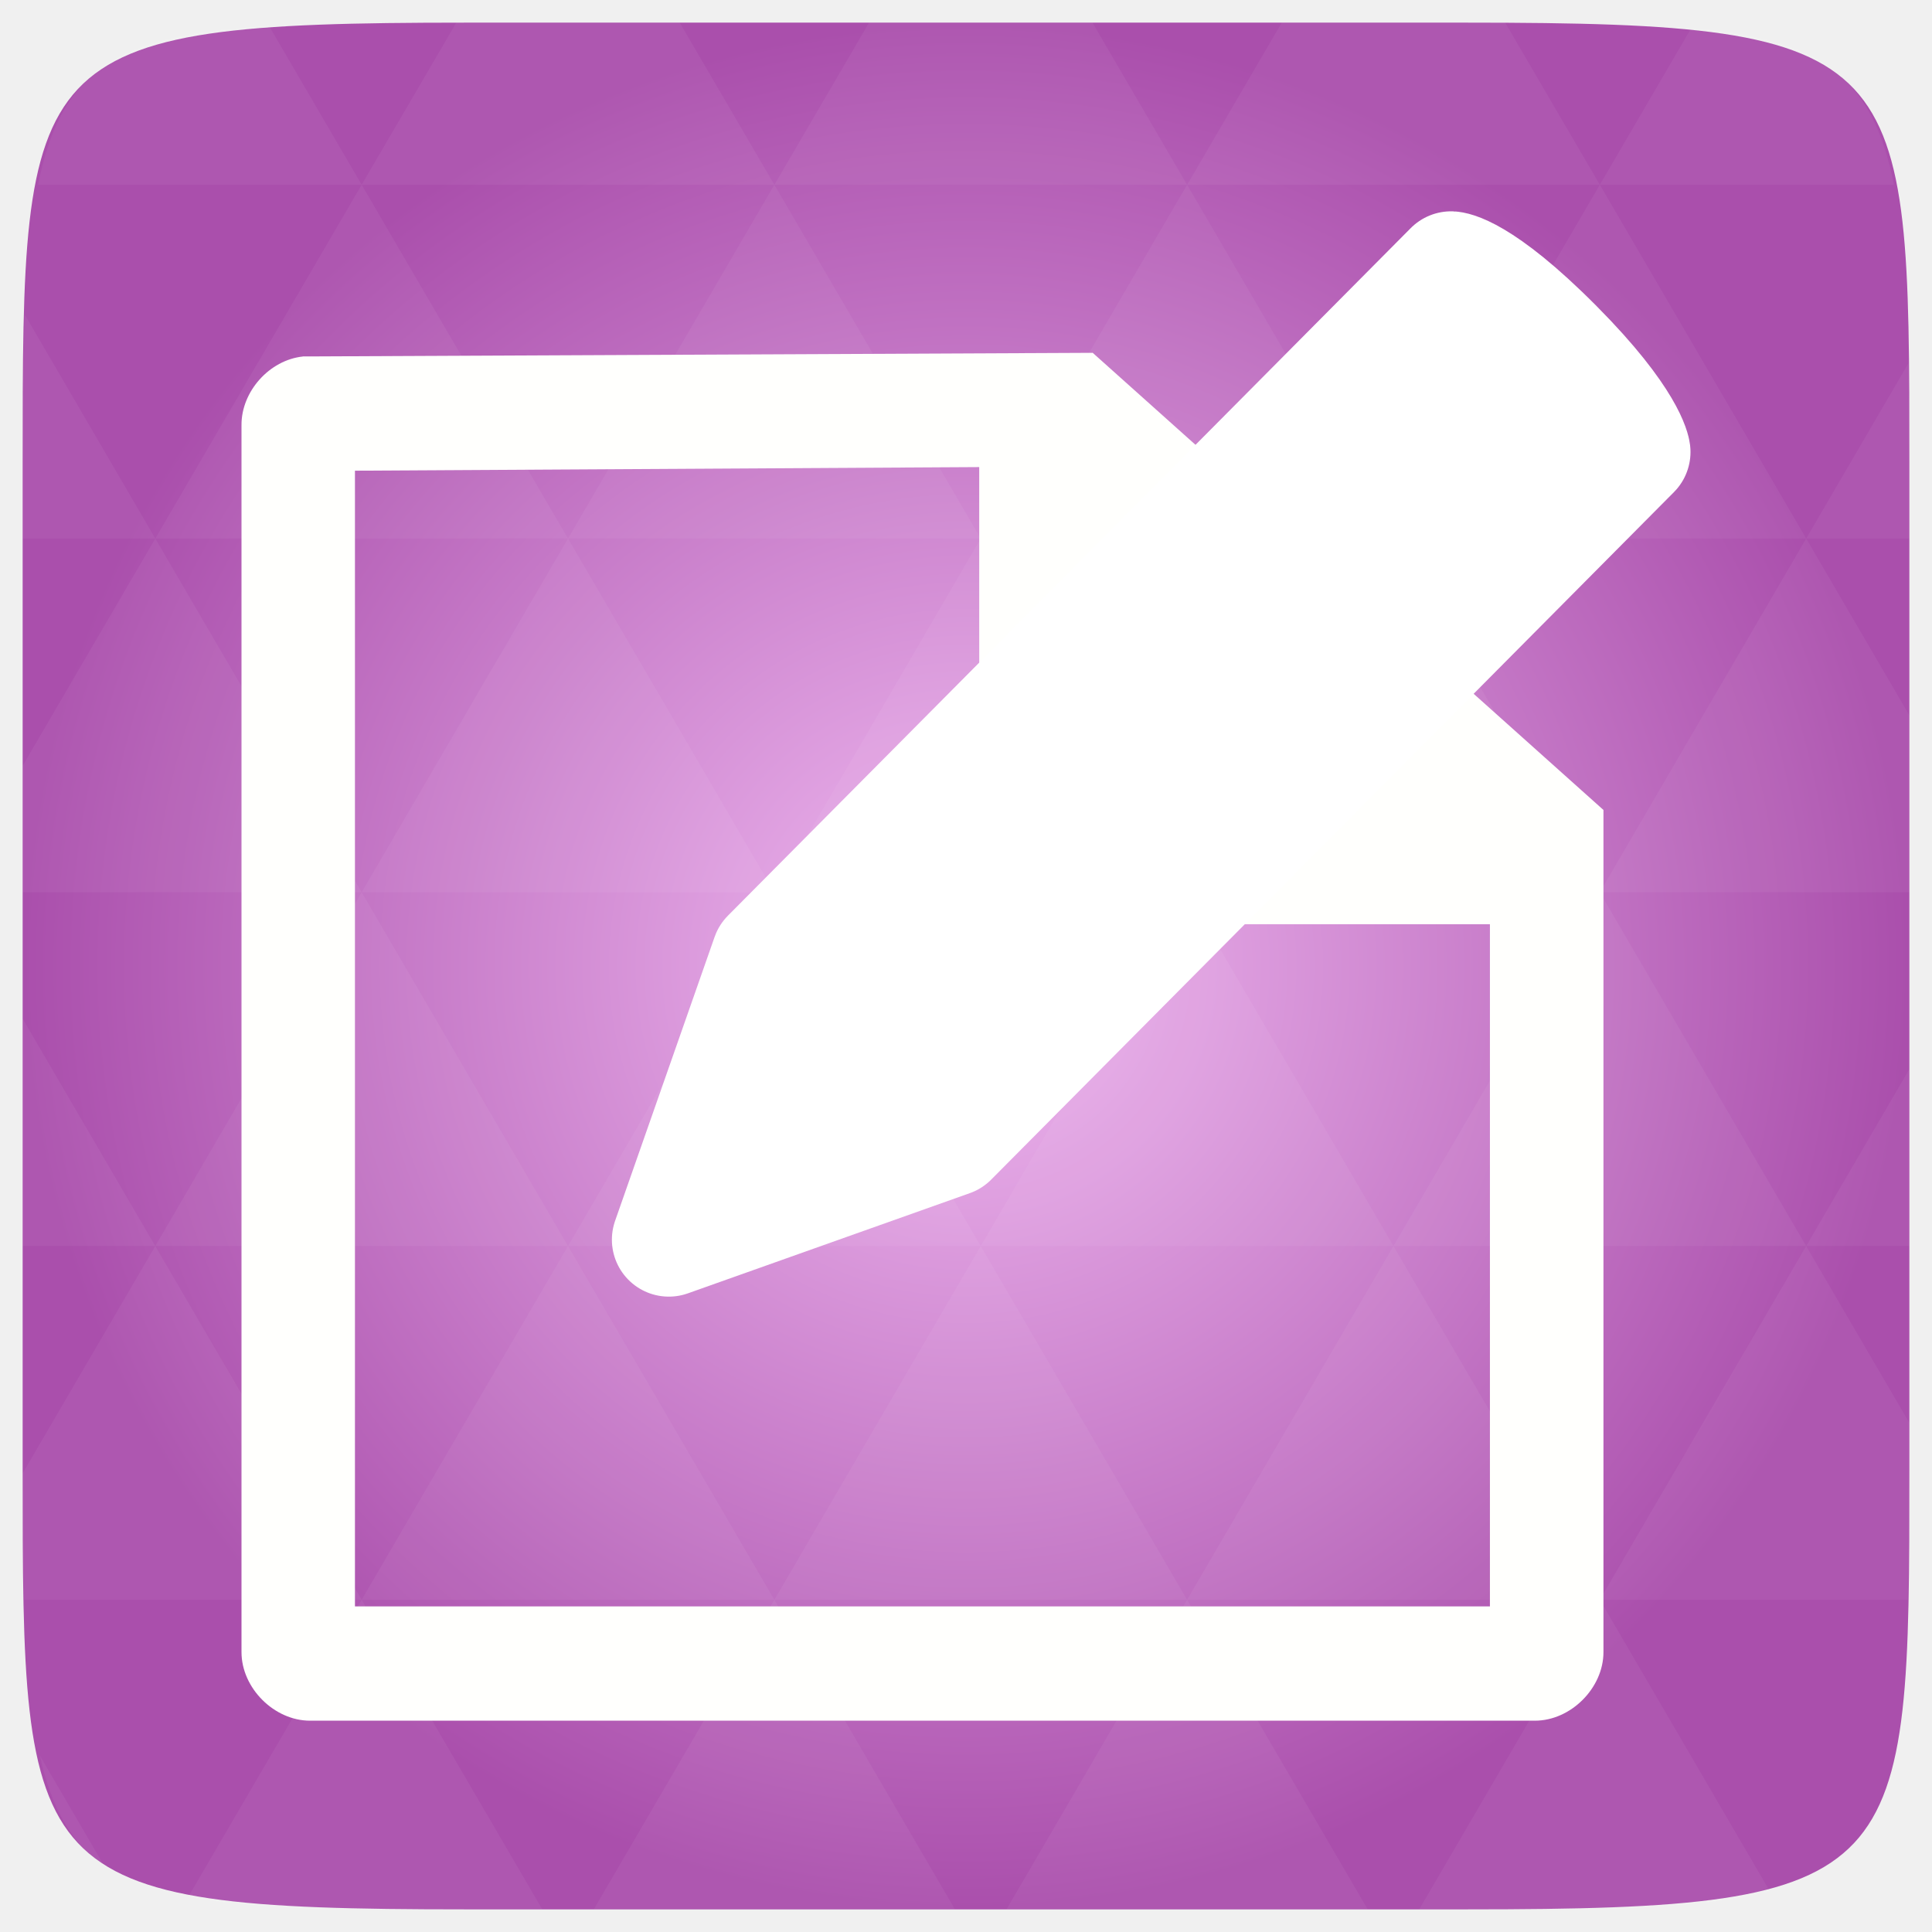
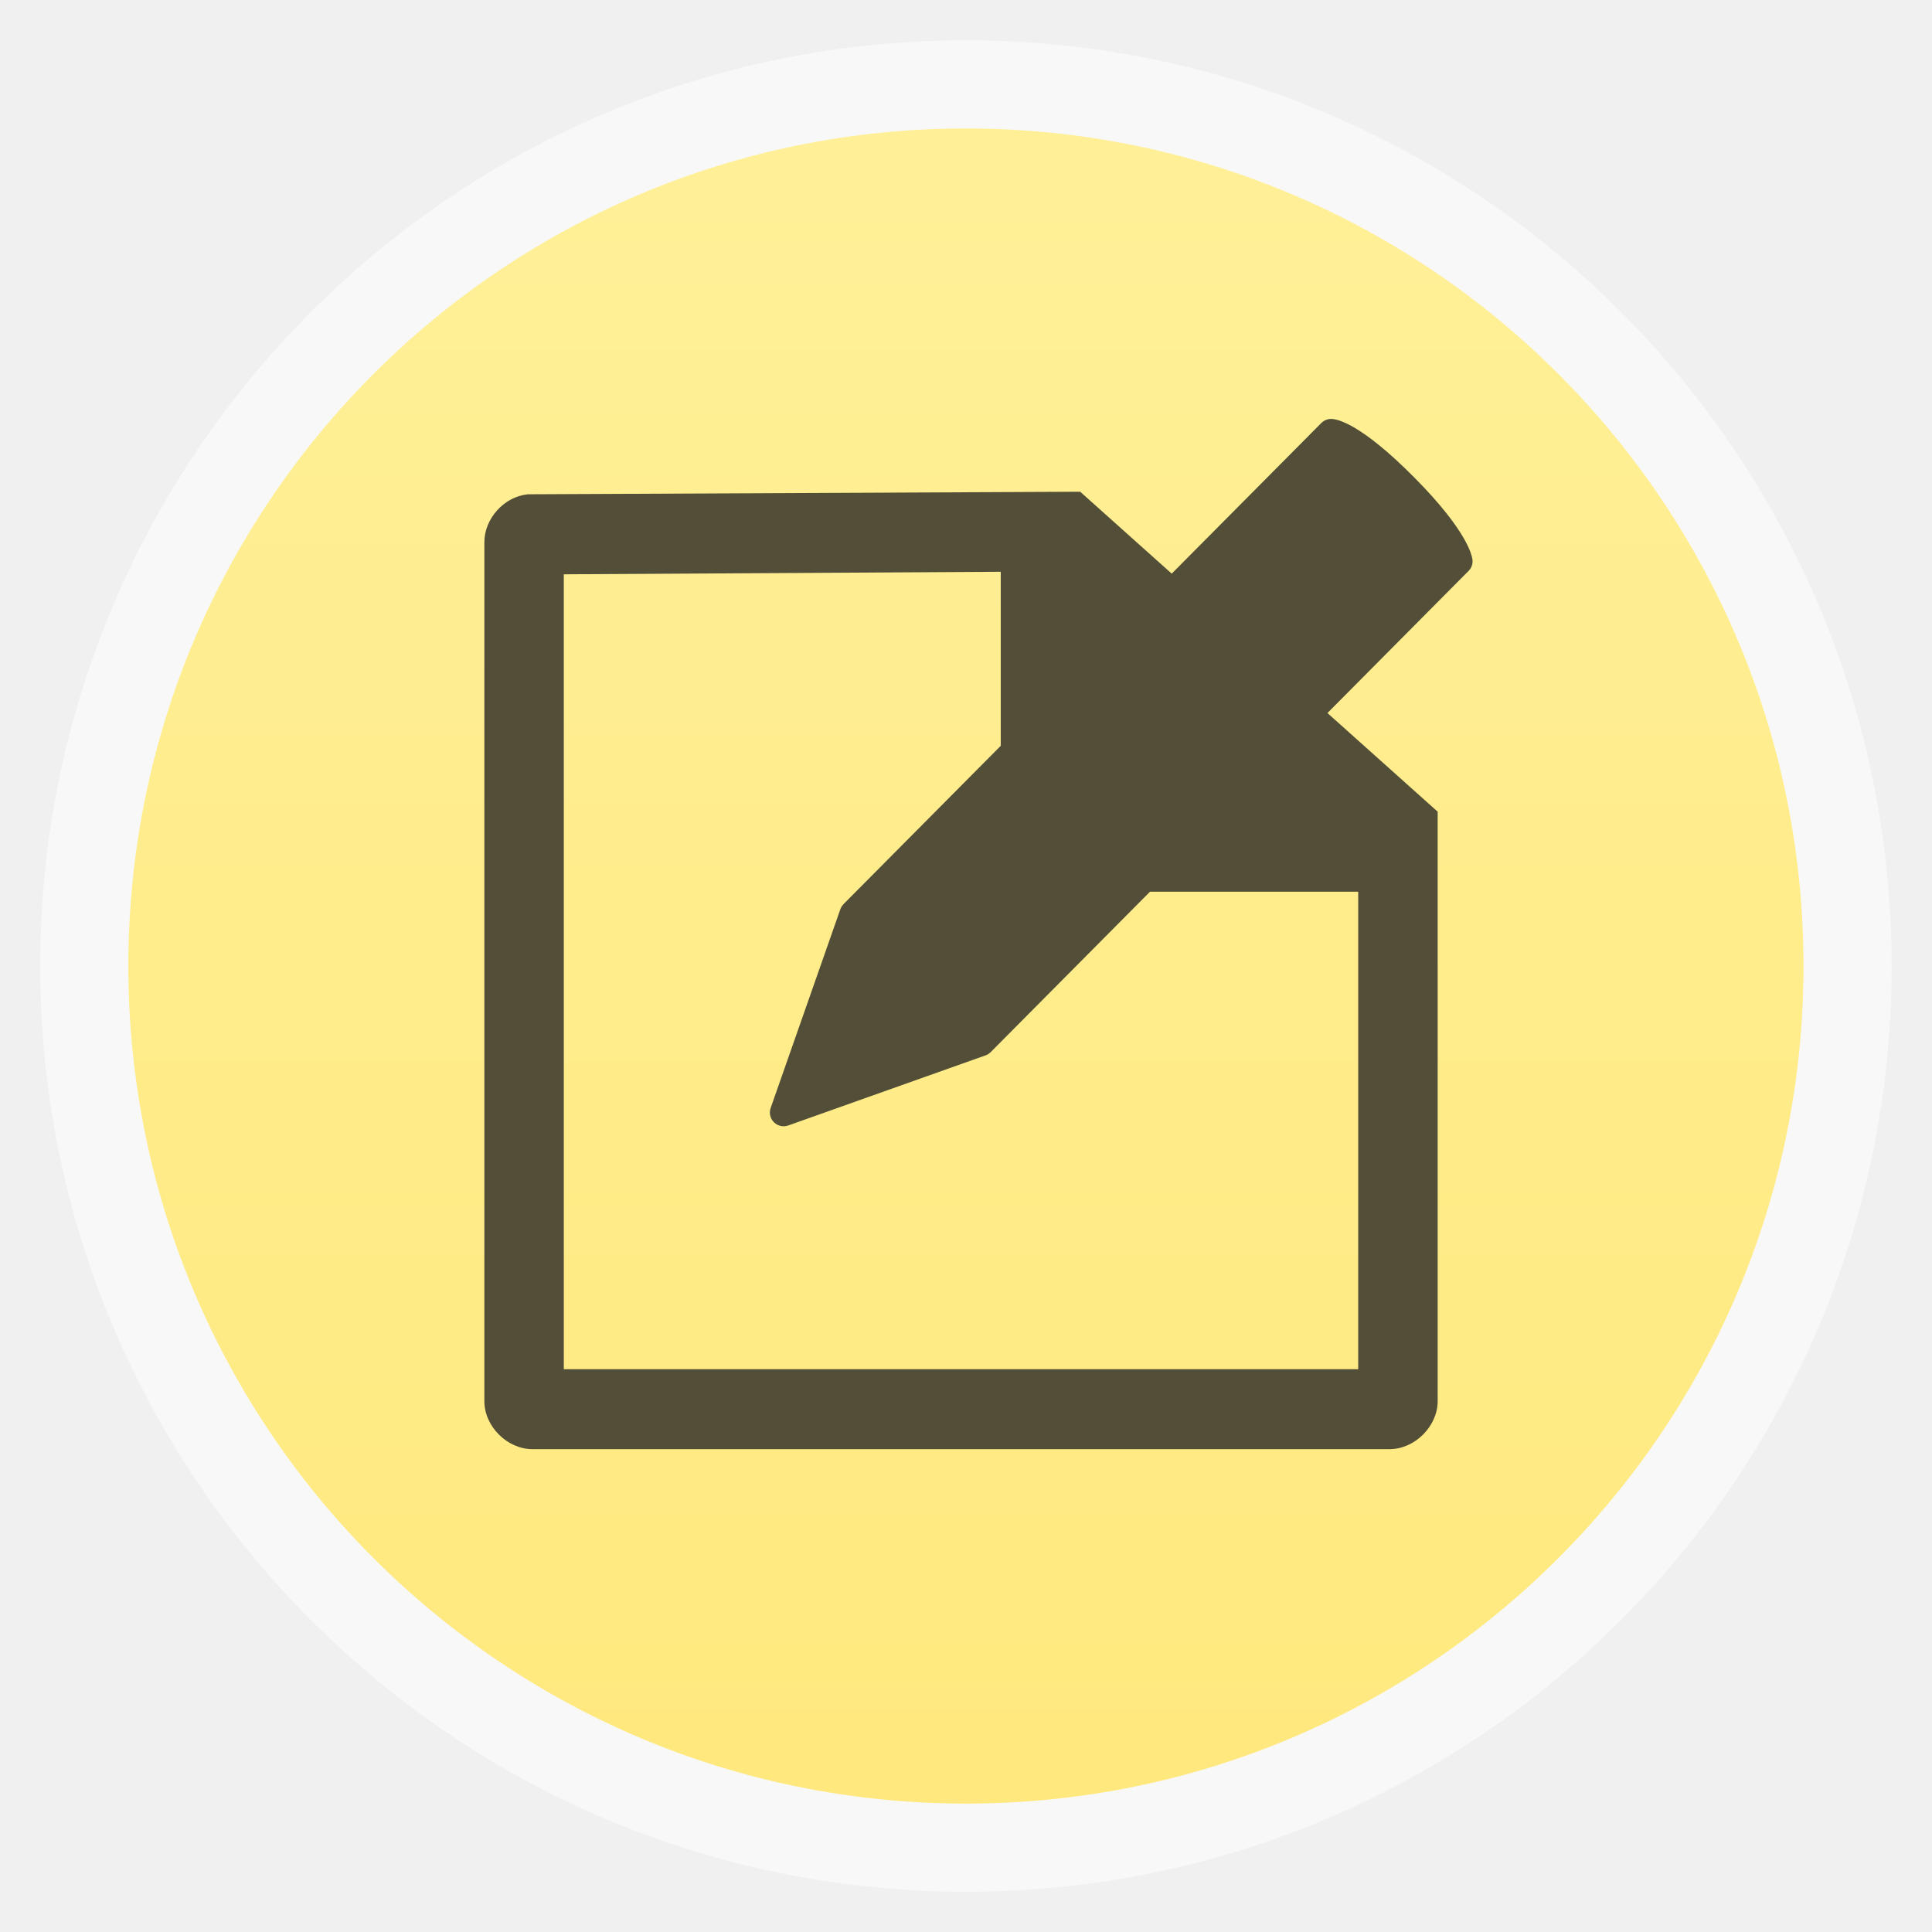
- <svg xmlns="http://www.w3.org/2000/svg" xmlns:xlink="http://www.w3.org/1999/xlink" viewBox="0 0 256 256">
-   <defs>
+ <svg xmlns="http://www.w3.org/2000/svg" xmlns:xlink="http://www.w3.org/1999/xlink" width="48" height="48" id="svg2" version="1.1" viewBox="0 0 13.547 13.547">
+   <defs id="defs4">
+     <linearGradient id="linearGradient4460">
+       <stop style="stop-color:#ffe97e;stop-opacity:1;" offset="0" id="stop4462" />
+       <stop style="stop-color:#fff098;stop-opacity:1;" offset="1" id="stop4464" />
+     </linearGradient>
+     <linearGradient xlink:href="#linearGradient4460" id="linearGradient4500" gradientUnits="userSpaceOnUse" gradientTransform="matrix(1.095238,0,0,1.095238,-133.0018,-9.568666)" x1="128.261" y1="279.096" x2="128.261" y2="268.33" />
+     <linearGradient x2="0" gradientUnits="userSpaceOnUse" y2="1004.847" y1="1053.158" id="linearGradient3787" xlink:href="#linearGradient3896" />
+     <linearGradient id="linearGradient3896">
+       <stop id="stop3015" style="stop-color:#262626" offset="0" />
+       <stop id="stop3017" style="stop-color:#7b7b7b" offset="1" />
+     </linearGradient>
+     <radialGradient gradientUnits="userSpaceOnUse" xlink:href="#linearGradient3895-9-0-3-2-4-0" id="radialGradient4432" r="128" gradientTransform="matrix(0.97656,0,0,0.97656,-16.5349,-236.25)" cy="160" cx="148.004" />
    <linearGradient id="linearGradient3895-9-0-3-2-4-0">
-       <stop offset="0" style="stop-color:#f0baf1" />
-       <stop offset="1" style="stop-color:#aa4fac" />
+       <stop id="stop3783" style="stop-color:#f0baf1" offset="0" />
+       <stop id="stop3785" style="stop-color:#aa4fac" offset="1" />
    </linearGradient>
-     <radialGradient cx="148.004" cy="160" gradientTransform="matrix(.97656 0 0 .97656 -16.5349 -236.25)" r="128" id="radialGradient4432" xlink:href="#linearGradient3895-9-0-3-2-4-0" gradientUnits="userSpaceOnUse" />
+     <radialGradient xlink:href="#linearGradient3895-9-0-3-2-4-0" id="radialGradient3815" gradientUnits="userSpaceOnUse" gradientTransform="matrix(0.05291653,0,0,0.05291653,13.05258,281.76)" cx="148.004" cy="160" r="128" />
  </defs>
-   <g transform="translate(0 208)">
-     <path style="fill:url(#radialGradient4432);color:#bebebe" d="m 253,-146.406 0,132.812 C 253,41.094 253,45 194.406,45 L 61.594,45 C 3,45 3,41.094 3,-13.594 l 0,-132.812 C 3,-201.094 3,-205 61.594,-205 l 132.812,0 C 253,-205 253,-201.094 253,-146.406 z" />
-     <path style="opacity:.05;fill:#fff" d="m 204.08,44.994 c 13.555,-0.064 23.349,-0.435 30.457,-2.35 l -22.552,-38.665 -23.926,41.014 6.348,0 c 3.418,0 6.641,0.014 9.674,0 z m 7.904,-41.014 -27.344,-46.874 -27.344,46.874 54.688,0 z m 0,0 40.802,0 C 252.951,-1.204 253,-7.023 253,-13.598 l 0,-5.859 -13.672,-23.437 -27.344,46.874 z m 27.344,-46.874 -27.344,-46.874 -27.344,46.874 54.688,0 z m 0,0 13.672,0 0,-23.437 -13.672,23.437 z m -54.688,0 -27.344,-46.874 -27.344,46.874 54.688,0 z m -54.688,0 -27.344,46.874 54.688,0 -27.344,-46.874 z m 0,0 -27.344,-46.874 -27.344,46.874 54.687,0 z m -54.687,0 -27.344,46.874 54.688,0 -27.344,-46.874 z m 0,0 -27.344,-46.874 -27.344,46.874 54.688,0 z m -54.688,0 L 3,-12.774 c 0.003,6.226 0.056,11.798 0.214,16.754 l 44.708,0 -27.344,-46.874 z m 0,0 L 3,-73.014 l 0,30.12 17.578,0 z M 47.922,3.979 24.912,43.407 c 8.527,1.572 20.312,1.587 36.682,1.587 l 10.254,0 L 47.922,3.979 z m 0,-93.747 L 20.578,-136.642 3,-106.522 l 0,16.754 44.922,0 z m 0,0 54.688,0 -27.344,-46.874 -27.344,46.874 z m 27.344,-46.874 -27.344,-46.874 -27.344,46.874 54.688,0 z m 0,0 54.687,0 -27.344,-46.874 -27.344,46.874 z m 27.344,-46.874 -12.543,-21.484 -28.473,0 c -0.399,0 -0.736,-1e-5 -1.129,0 l -12.543,21.484 54.688,0 z m 0,0 54.688,0 -12.543,-21.484 -29.602,0 -12.543,21.484 z m 54.688,0 54.688,0 -12.543,-21.484 c -1.673,-0.002 -3.256,0 -5.035,0 l -24.567,0 -12.543,21.484 z m 0,0 -27.344,46.874 54.688,0 -27.344,-46.874 z m 27.344,46.874 54.688,0 -27.344,-46.874 -27.344,46.874 z m 0,0 -27.344,46.874 54.688,0 -27.344,-46.874 z m 27.344,46.874 41.016,0 0,-23.437 -13.672,-23.437 -27.344,46.874 z m 27.344,-46.874 13.672,0 0,-9.765 c 0,-4.895 -0.04,-9.347 -0.122,-13.458 l -13.55,23.223 z m -82.031,46.874 -27.344,-46.874 -27.344,46.874 54.688,0 z m 54.688,-93.747 38.971,0 c -2.95,-14.715 -10.051,-19.356 -26.825,-20.812 l -12.146,20.812 z m -164.062,0 -12.299,-21.087 c -19.509,1.109 -27.416,5.311 -30.579,21.087 l 42.877,0 z M 20.578,-136.642 3.305,-166.273 C 3.075,-160.539 3,-153.965 3,-146.407 l 0,9.765 17.578,0 z M 102.609,3.979 78.684,44.994 l 47.852,0 -23.926,-41.014 z m 54.688,0 -23.926,41.014 47.852,0 L 157.297,3.979 z M 13.834,39.287 5.289,24.639 c 1.572,7.029 4.192,11.641 8.545,14.648 z" />
-     <path style="fill:#fffffd;line-height:normal;color:#000" d="m 40.134,-160.762 c -4.431,0.469 -8.158,4.629 -8.134,9.086 l 0,162.591 c 4.47e-4,4.757 4.326,9.085 9.08,9.085 l 162.306,0 c 4.754,-7.56e-4 9.08,-4.329 9.08,-9.085 l 0,-111.589 -67.675,-60.574 -103.712,0.477 c -0.315,0 -0.631,0 -0.946,0 z m 6.899,15.131 82.719,-0.477 0,60.574 67.67,0 0,90.387 -150.389,0 z" />
-     <path style="fill:#fff;stroke:#fff;stroke-linejoin:round;stroke-width:15.091" d="m 192.28,-172.454 c 0,0 3.8,0.136 13.918,10.327 9.752,9.82 10.256,14.015 10.256,14.015 l -90.47,91.099 -37.36,13.278 13.186,-37.62 z" />
+   <g id="layer1" transform="translate(-1.8188194e-7,-283.4533)">
+     <rect style="opacity:0.5;fill:#ffffff;fill-opacity:1;fill-rule:evenodd;stroke:none" id="rect3330" width="12.982" height="12.982" x="0.282" y="283.736" ry="6.491" />
+     <rect ry="5.873" y="284.354" x="0.9" height="11.746" width="11.746" id="rect4498" style="fill:url(#linearGradient4500);fill-opacity:1;fill-rule:evenodd;stroke:none" />
+     <g id="g3823" transform="matrix(0.6835556,0,0,0.6835556,-6.55151,91.52537)">
+       <path id="path3794" d="m 14.994,285.85 c -0.24,0.025 -0.442,0.251 -0.441,0.492 l 0,8.81 c 2.4e-5,0.258 0.234,0.492 0.492,0.492 l 8.795,0 c 0.258,-4e-5 0.492,-0.235 0.492,-0.492 l 0,-6.047 -3.667,-3.282 -5.62,0.026 c -0.017,0 -0.034,0 -0.051,0 z m 0.374,0.82 4.482,-0.026 0,3.282 3.667,0 0,4.898 -8.149,0 z" style="line-height:normal;color:#000000;fill:#524e38;fill-opacity:1" />
+       <path id="path3796" d="m 23.239,285.217 c 0,0 0.206,0.007 0.754,0.56 0.528,0.532 0.556,0.759 0.556,0.759 l -4.902,4.936 -2.024,0.719 0.715,-2.039 z" style="fill:#524e38;fill-opacity:1;stroke:#524e38;stroke-width:0.282;stroke-linejoin:round;stroke-miterlimit:4;stroke-opacity:1;stroke-dasharray:none" />
+     </g>
  </g>
</svg>
